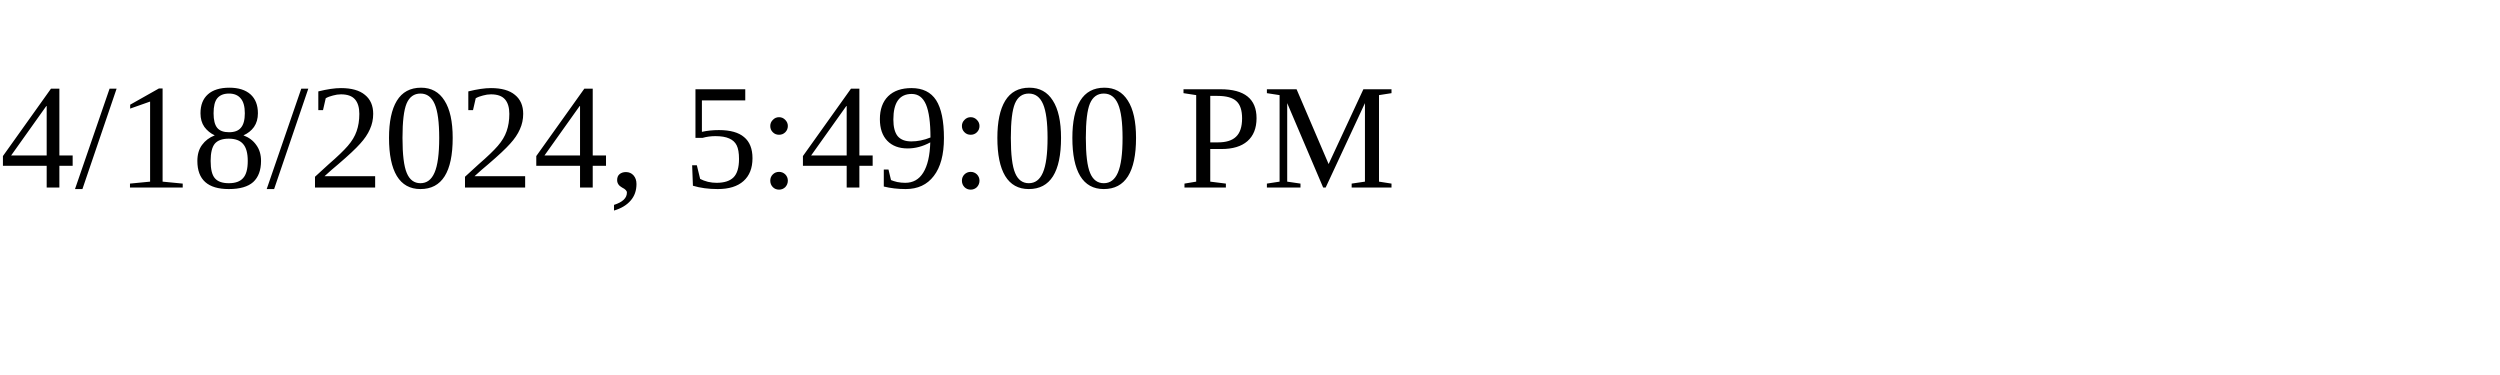
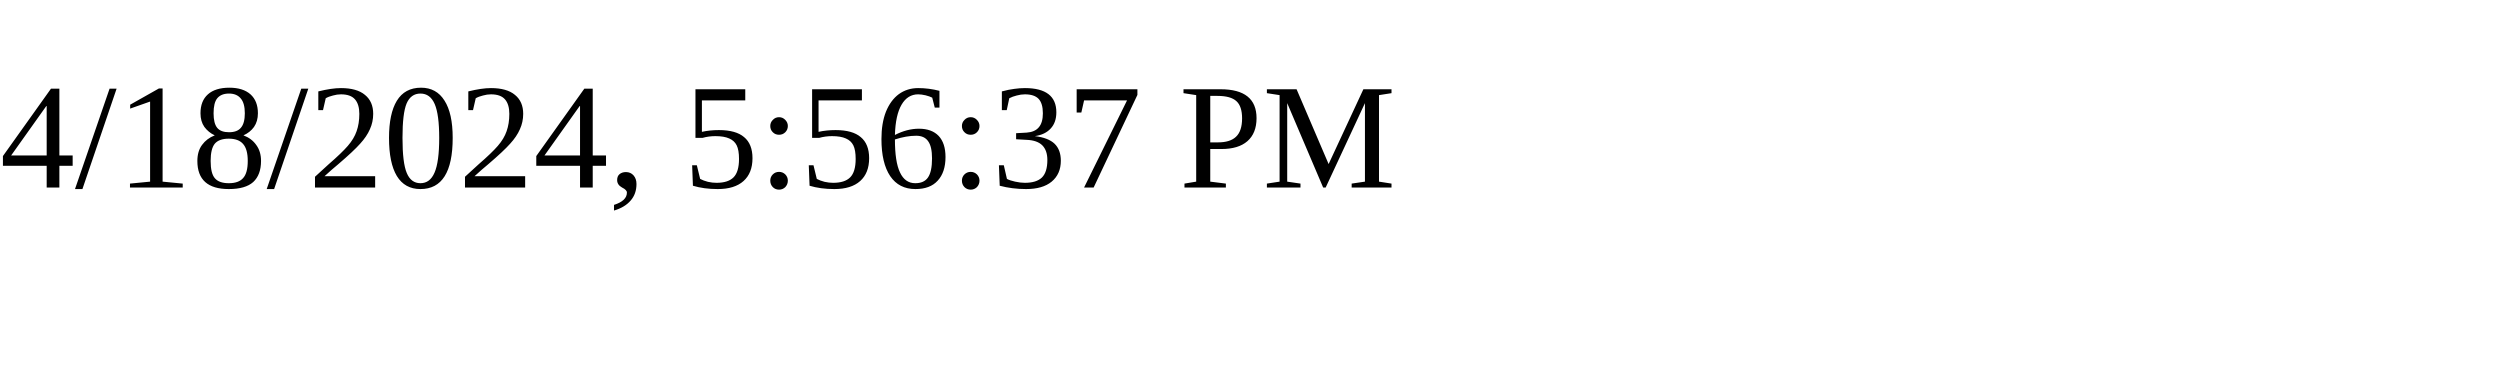
<svg xmlns="http://www.w3.org/2000/svg" height="30" width="200">
-   <text x="0" y="15">4/18/2024, 5:49:00 PM</text>
+   <text x="0" y="15">4/18/2024, 5:56:37 PM</text>
</svg>
